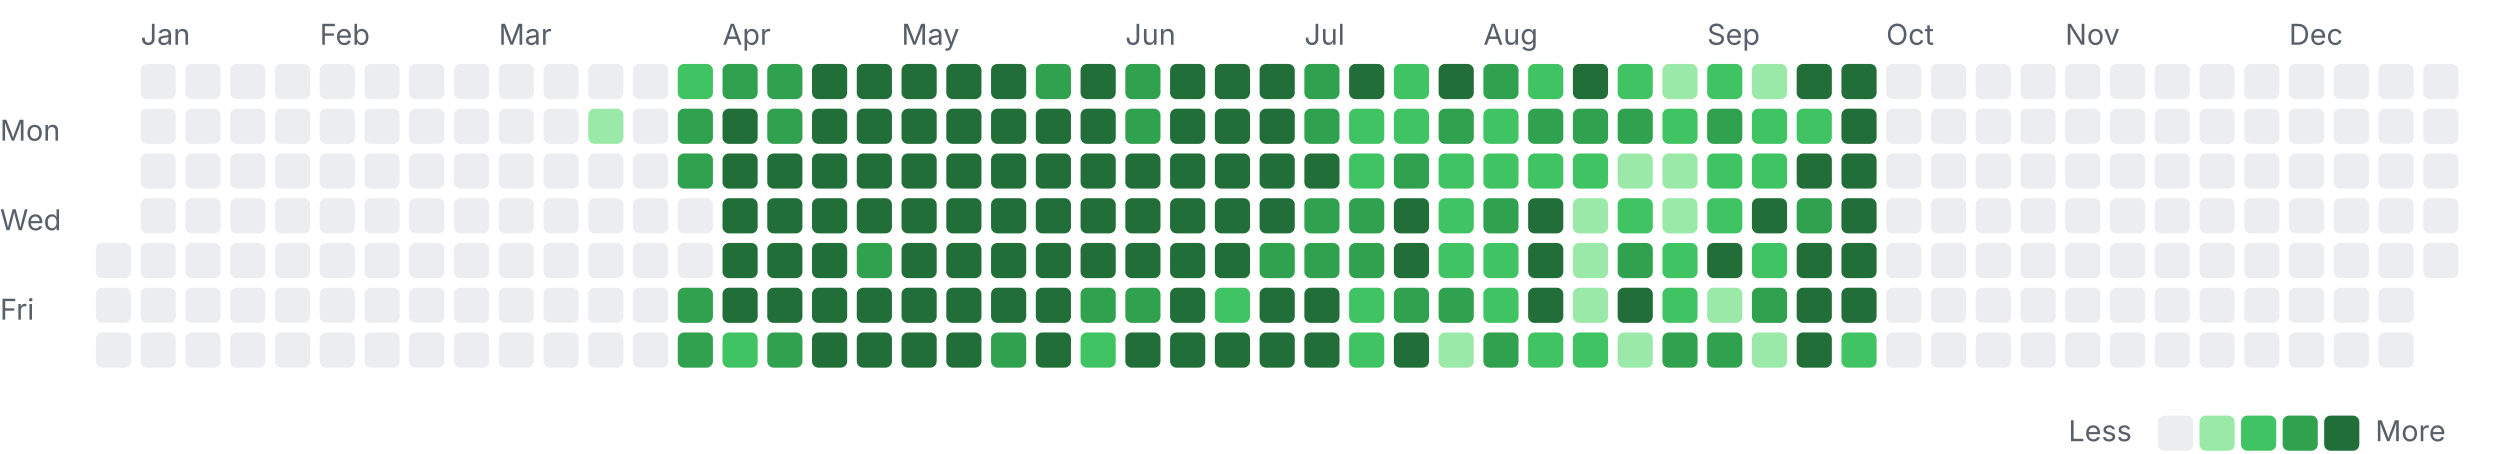
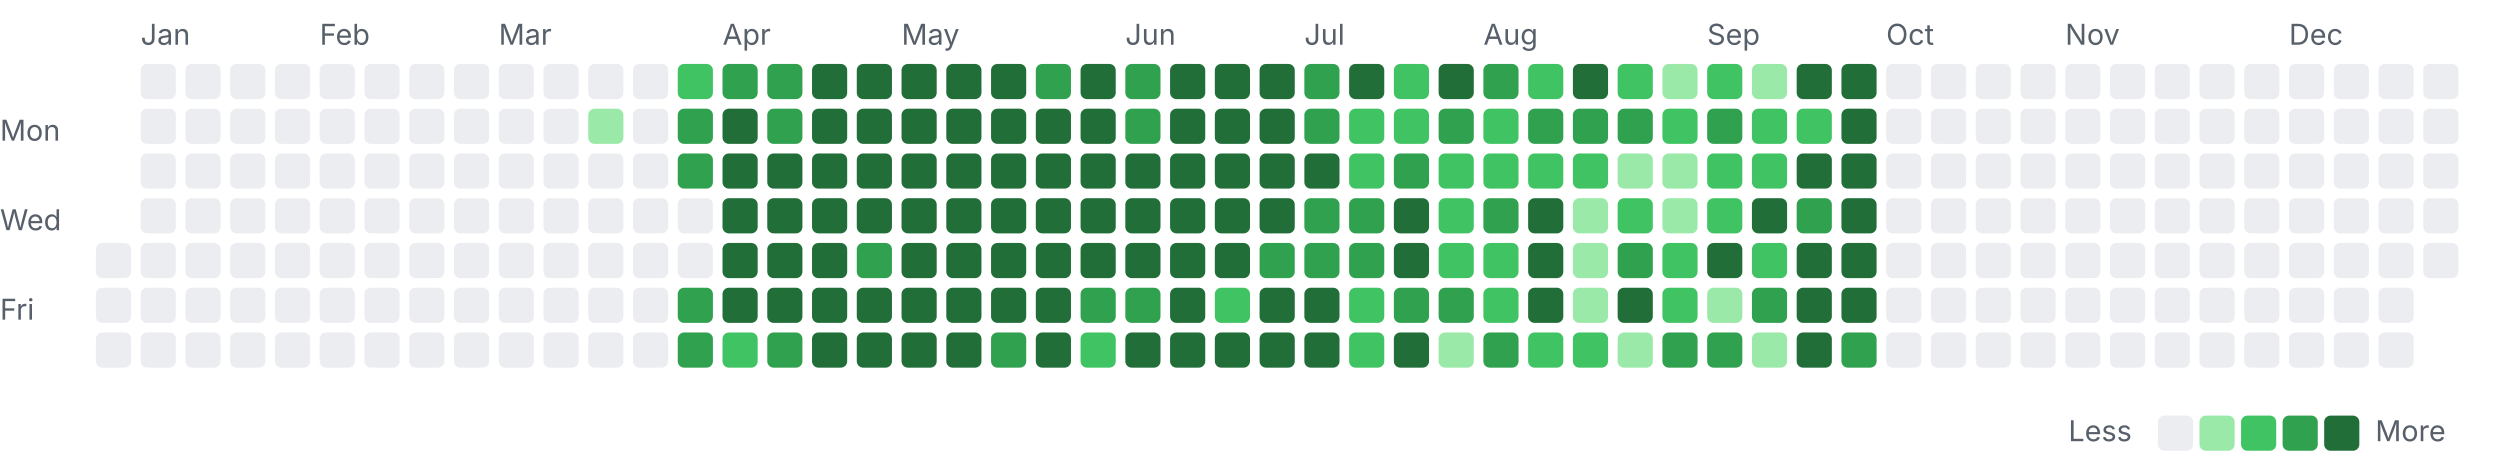
<svg xmlns="http://www.w3.org/2000/svg" width="782" height="142" viewBox="0 0 782 142">
  <style>.l0{fill:#ebedf0}.l1{fill:#9be9a8}.l2{fill:#40c463}.l3{fill:#30a14e}.l4{fill:#216e39} .lbl{fill:#57606a;font:9px -apple-system,Segoe UI,sans-serif}@media(prefers-color-scheme:dark){.l0{fill:#161b22}.l1{fill:#0e4429}.l2{fill:#006d32}.l3{fill:#26a641}.l4{fill:#39d353} .lbl{fill:#8b949e}}</style>
  <text class="lbl" x="44" y="14">Jan</text>
  <text class="lbl" x="100" y="14">Feb</text>
  <text class="lbl" x="156" y="14">Mar</text>
  <text class="lbl" x="226" y="14">Apr</text>
  <text class="lbl" x="282" y="14">May</text>
  <text class="lbl" x="352" y="14">Jun</text>
  <text class="lbl" x="408" y="14">Jul</text>
  <text class="lbl" x="464" y="14">Aug</text>
  <text class="lbl" x="534" y="14">Sep</text>
  <text class="lbl" x="590" y="14">Oct</text>
  <text class="lbl" x="646" y="14">Nov</text>
  <text class="lbl" x="716" y="14">Dec</text>
  <text class="lbl" x="0" y="44">Mon</text>
  <text class="lbl" x="0" y="72">Wed</text>
  <text class="lbl" x="0" y="100">Fri</text>
  <rect class="l0" x="30" y="76" width="11" height="11" rx="2" />
  <rect class="l0" x="30" y="90" width="11" height="11" rx="2" />
  <rect class="l0" x="30" y="104" width="11" height="11" rx="2" />
  <rect class="l0" x="44" y="20" width="11" height="11" rx="2" />
  <rect class="l0" x="44" y="34" width="11" height="11" rx="2" />
  <rect class="l0" x="44" y="48" width="11" height="11" rx="2" />
  <rect class="l0" x="44" y="62" width="11" height="11" rx="2" />
  <rect class="l0" x="44" y="76" width="11" height="11" rx="2" />
  <rect class="l0" x="44" y="90" width="11" height="11" rx="2" />
  <rect class="l0" x="44" y="104" width="11" height="11" rx="2" />
  <rect class="l0" x="58" y="20" width="11" height="11" rx="2" />
  <rect class="l0" x="58" y="34" width="11" height="11" rx="2" />
  <rect class="l0" x="58" y="48" width="11" height="11" rx="2" />
  <rect class="l0" x="58" y="62" width="11" height="11" rx="2" />
  <rect class="l0" x="58" y="76" width="11" height="11" rx="2" />
  <rect class="l0" x="58" y="90" width="11" height="11" rx="2" />
  <rect class="l0" x="58" y="104" width="11" height="11" rx="2" />
  <rect class="l0" x="72" y="20" width="11" height="11" rx="2" />
  <rect class="l0" x="72" y="34" width="11" height="11" rx="2" />
  <rect class="l0" x="72" y="48" width="11" height="11" rx="2" />
  <rect class="l0" x="72" y="62" width="11" height="11" rx="2" />
  <rect class="l0" x="72" y="76" width="11" height="11" rx="2" />
  <rect class="l0" x="72" y="90" width="11" height="11" rx="2" />
  <rect class="l0" x="72" y="104" width="11" height="11" rx="2" />
  <rect class="l0" x="86" y="20" width="11" height="11" rx="2" />
  <rect class="l0" x="86" y="34" width="11" height="11" rx="2" />
  <rect class="l0" x="86" y="48" width="11" height="11" rx="2" />
  <rect class="l0" x="86" y="62" width="11" height="11" rx="2" />
  <rect class="l0" x="86" y="76" width="11" height="11" rx="2" />
  <rect class="l0" x="86" y="90" width="11" height="11" rx="2" />
  <rect class="l0" x="86" y="104" width="11" height="11" rx="2" />
  <rect class="l0" x="100" y="20" width="11" height="11" rx="2" />
  <rect class="l0" x="100" y="34" width="11" height="11" rx="2" />
  <rect class="l0" x="100" y="48" width="11" height="11" rx="2" />
  <rect class="l0" x="100" y="62" width="11" height="11" rx="2" />
  <rect class="l0" x="100" y="76" width="11" height="11" rx="2" />
  <rect class="l0" x="100" y="90" width="11" height="11" rx="2" />
  <rect class="l0" x="100" y="104" width="11" height="11" rx="2" />
  <rect class="l0" x="114" y="20" width="11" height="11" rx="2" />
  <rect class="l0" x="114" y="34" width="11" height="11" rx="2" />
  <rect class="l0" x="114" y="48" width="11" height="11" rx="2" />
  <rect class="l0" x="114" y="62" width="11" height="11" rx="2" />
  <rect class="l0" x="114" y="76" width="11" height="11" rx="2" />
  <rect class="l0" x="114" y="90" width="11" height="11" rx="2" />
  <rect class="l0" x="114" y="104" width="11" height="11" rx="2" />
  <rect class="l0" x="128" y="20" width="11" height="11" rx="2" />
  <rect class="l0" x="128" y="34" width="11" height="11" rx="2" />
  <rect class="l0" x="128" y="48" width="11" height="11" rx="2" />
  <rect class="l0" x="128" y="62" width="11" height="11" rx="2" />
  <rect class="l0" x="128" y="76" width="11" height="11" rx="2" />
  <rect class="l0" x="128" y="90" width="11" height="11" rx="2" />
  <rect class="l0" x="128" y="104" width="11" height="11" rx="2" />
  <rect class="l0" x="142" y="20" width="11" height="11" rx="2" />
  <rect class="l0" x="142" y="34" width="11" height="11" rx="2" />
  <rect class="l0" x="142" y="48" width="11" height="11" rx="2" />
  <rect class="l0" x="142" y="62" width="11" height="11" rx="2" />
  <rect class="l0" x="142" y="76" width="11" height="11" rx="2" />
  <rect class="l0" x="142" y="90" width="11" height="11" rx="2" />
  <rect class="l0" x="142" y="104" width="11" height="11" rx="2" />
  <rect class="l0" x="156" y="20" width="11" height="11" rx="2" />
  <rect class="l0" x="156" y="34" width="11" height="11" rx="2" />
  <rect class="l0" x="156" y="48" width="11" height="11" rx="2" />
  <rect class="l0" x="156" y="62" width="11" height="11" rx="2" />
  <rect class="l0" x="156" y="76" width="11" height="11" rx="2" />
  <rect class="l0" x="156" y="90" width="11" height="11" rx="2" />
  <rect class="l0" x="156" y="104" width="11" height="11" rx="2" />
  <rect class="l0" x="170" y="20" width="11" height="11" rx="2" />
  <rect class="l0" x="170" y="34" width="11" height="11" rx="2" />
  <rect class="l0" x="170" y="48" width="11" height="11" rx="2" />
  <rect class="l0" x="170" y="62" width="11" height="11" rx="2" />
  <rect class="l0" x="170" y="76" width="11" height="11" rx="2" />
  <rect class="l0" x="170" y="90" width="11" height="11" rx="2" />
  <rect class="l0" x="170" y="104" width="11" height="11" rx="2" />
  <rect class="l0" x="184" y="20" width="11" height="11" rx="2" />
  <rect class="l1" x="184" y="34" width="11" height="11" rx="2" />
  <rect class="l0" x="184" y="48" width="11" height="11" rx="2" />
  <rect class="l0" x="184" y="62" width="11" height="11" rx="2" />
  <rect class="l0" x="184" y="76" width="11" height="11" rx="2" />
  <rect class="l0" x="184" y="90" width="11" height="11" rx="2" />
  <rect class="l0" x="184" y="104" width="11" height="11" rx="2" />
  <rect class="l0" x="198" y="20" width="11" height="11" rx="2" />
  <rect class="l0" x="198" y="34" width="11" height="11" rx="2" />
  <rect class="l0" x="198" y="48" width="11" height="11" rx="2" />
  <rect class="l0" x="198" y="62" width="11" height="11" rx="2" />
  <rect class="l0" x="198" y="76" width="11" height="11" rx="2" />
  <rect class="l0" x="198" y="90" width="11" height="11" rx="2" />
  <rect class="l0" x="198" y="104" width="11" height="11" rx="2" />
  <rect class="l2" x="212" y="20" width="11" height="11" rx="2" />
  <rect class="l3" x="212" y="34" width="11" height="11" rx="2" />
  <rect class="l3" x="212" y="48" width="11" height="11" rx="2" />
  <rect class="l0" x="212" y="62" width="11" height="11" rx="2" />
  <rect class="l0" x="212" y="76" width="11" height="11" rx="2" />
  <rect class="l3" x="212" y="90" width="11" height="11" rx="2" />
  <rect class="l3" x="212" y="104" width="11" height="11" rx="2" />
  <rect class="l3" x="226" y="20" width="11" height="11" rx="2" />
  <rect class="l4" x="226" y="34" width="11" height="11" rx="2" />
  <rect class="l4" x="226" y="48" width="11" height="11" rx="2" />
  <rect class="l4" x="226" y="62" width="11" height="11" rx="2" />
  <rect class="l4" x="226" y="76" width="11" height="11" rx="2" />
  <rect class="l4" x="226" y="90" width="11" height="11" rx="2" />
  <rect class="l2" x="226" y="104" width="11" height="11" rx="2" />
  <rect class="l3" x="240" y="20" width="11" height="11" rx="2" />
  <rect class="l3" x="240" y="34" width="11" height="11" rx="2" />
  <rect class="l4" x="240" y="48" width="11" height="11" rx="2" />
  <rect class="l4" x="240" y="62" width="11" height="11" rx="2" />
  <rect class="l4" x="240" y="76" width="11" height="11" rx="2" />
  <rect class="l4" x="240" y="90" width="11" height="11" rx="2" />
  <rect class="l3" x="240" y="104" width="11" height="11" rx="2" />
  <rect class="l4" x="254" y="20" width="11" height="11" rx="2" />
  <rect class="l4" x="254" y="34" width="11" height="11" rx="2" />
  <rect class="l4" x="254" y="48" width="11" height="11" rx="2" />
  <rect class="l4" x="254" y="62" width="11" height="11" rx="2" />
  <rect class="l4" x="254" y="76" width="11" height="11" rx="2" />
  <rect class="l4" x="254" y="90" width="11" height="11" rx="2" />
  <rect class="l4" x="254" y="104" width="11" height="11" rx="2" />
  <rect class="l4" x="268" y="20" width="11" height="11" rx="2" />
  <rect class="l4" x="268" y="34" width="11" height="11" rx="2" />
  <rect class="l4" x="268" y="48" width="11" height="11" rx="2" />
  <rect class="l4" x="268" y="62" width="11" height="11" rx="2" />
  <rect class="l3" x="268" y="76" width="11" height="11" rx="2" />
  <rect class="l4" x="268" y="90" width="11" height="11" rx="2" />
  <rect class="l4" x="268" y="104" width="11" height="11" rx="2" />
  <rect class="l4" x="282" y="20" width="11" height="11" rx="2" />
  <rect class="l4" x="282" y="34" width="11" height="11" rx="2" />
  <rect class="l4" x="282" y="48" width="11" height="11" rx="2" />
  <rect class="l4" x="282" y="62" width="11" height="11" rx="2" />
  <rect class="l4" x="282" y="76" width="11" height="11" rx="2" />
  <rect class="l4" x="282" y="90" width="11" height="11" rx="2" />
  <rect class="l4" x="282" y="104" width="11" height="11" rx="2" />
  <rect class="l4" x="296" y="20" width="11" height="11" rx="2" />
  <rect class="l4" x="296" y="34" width="11" height="11" rx="2" />
  <rect class="l4" x="296" y="48" width="11" height="11" rx="2" />
  <rect class="l4" x="296" y="62" width="11" height="11" rx="2" />
  <rect class="l4" x="296" y="76" width="11" height="11" rx="2" />
  <rect class="l4" x="296" y="90" width="11" height="11" rx="2" />
  <rect class="l4" x="296" y="104" width="11" height="11" rx="2" />
  <rect class="l4" x="310" y="20" width="11" height="11" rx="2" />
  <rect class="l4" x="310" y="34" width="11" height="11" rx="2" />
  <rect class="l4" x="310" y="48" width="11" height="11" rx="2" />
  <rect class="l4" x="310" y="62" width="11" height="11" rx="2" />
  <rect class="l4" x="310" y="76" width="11" height="11" rx="2" />
  <rect class="l4" x="310" y="90" width="11" height="11" rx="2" />
  <rect class="l3" x="310" y="104" width="11" height="11" rx="2" />
  <rect class="l3" x="324" y="20" width="11" height="11" rx="2" />
  <rect class="l4" x="324" y="34" width="11" height="11" rx="2" />
  <rect class="l4" x="324" y="48" width="11" height="11" rx="2" />
  <rect class="l4" x="324" y="62" width="11" height="11" rx="2" />
  <rect class="l4" x="324" y="76" width="11" height="11" rx="2" />
  <rect class="l4" x="324" y="90" width="11" height="11" rx="2" />
  <rect class="l4" x="324" y="104" width="11" height="11" rx="2" />
  <rect class="l4" x="338" y="20" width="11" height="11" rx="2" />
  <rect class="l4" x="338" y="34" width="11" height="11" rx="2" />
  <rect class="l4" x="338" y="48" width="11" height="11" rx="2" />
  <rect class="l4" x="338" y="62" width="11" height="11" rx="2" />
  <rect class="l4" x="338" y="76" width="11" height="11" rx="2" />
  <rect class="l3" x="338" y="90" width="11" height="11" rx="2" />
  <rect class="l2" x="338" y="104" width="11" height="11" rx="2" />
  <rect class="l3" x="352" y="20" width="11" height="11" rx="2" />
  <rect class="l3" x="352" y="34" width="11" height="11" rx="2" />
  <rect class="l4" x="352" y="48" width="11" height="11" rx="2" />
  <rect class="l4" x="352" y="62" width="11" height="11" rx="2" />
  <rect class="l4" x="352" y="76" width="11" height="11" rx="2" />
  <rect class="l3" x="352" y="90" width="11" height="11" rx="2" />
  <rect class="l4" x="352" y="104" width="11" height="11" rx="2" />
  <rect class="l4" x="366" y="20" width="11" height="11" rx="2" />
  <rect class="l4" x="366" y="34" width="11" height="11" rx="2" />
  <rect class="l4" x="366" y="48" width="11" height="11" rx="2" />
  <rect class="l4" x="366" y="62" width="11" height="11" rx="2" />
  <rect class="l4" x="366" y="76" width="11" height="11" rx="2" />
  <rect class="l4" x="366" y="90" width="11" height="11" rx="2" />
  <rect class="l4" x="366" y="104" width="11" height="11" rx="2" />
  <rect class="l4" x="380" y="20" width="11" height="11" rx="2" />
  <rect class="l4" x="380" y="34" width="11" height="11" rx="2" />
  <rect class="l4" x="380" y="48" width="11" height="11" rx="2" />
  <rect class="l4" x="380" y="62" width="11" height="11" rx="2" />
  <rect class="l4" x="380" y="76" width="11" height="11" rx="2" />
  <rect class="l2" x="380" y="90" width="11" height="11" rx="2" />
  <rect class="l4" x="380" y="104" width="11" height="11" rx="2" />
  <rect class="l4" x="394" y="20" width="11" height="11" rx="2" />
  <rect class="l4" x="394" y="34" width="11" height="11" rx="2" />
  <rect class="l4" x="394" y="48" width="11" height="11" rx="2" />
  <rect class="l4" x="394" y="62" width="11" height="11" rx="2" />
  <rect class="l3" x="394" y="76" width="11" height="11" rx="2" />
  <rect class="l4" x="394" y="90" width="11" height="11" rx="2" />
  <rect class="l4" x="394" y="104" width="11" height="11" rx="2" />
  <rect class="l3" x="408" y="20" width="11" height="11" rx="2" />
  <rect class="l3" x="408" y="34" width="11" height="11" rx="2" />
  <rect class="l4" x="408" y="48" width="11" height="11" rx="2" />
  <rect class="l3" x="408" y="62" width="11" height="11" rx="2" />
  <rect class="l3" x="408" y="76" width="11" height="11" rx="2" />
  <rect class="l4" x="408" y="90" width="11" height="11" rx="2" />
  <rect class="l4" x="408" y="104" width="11" height="11" rx="2" />
  <rect class="l4" x="422" y="20" width="11" height="11" rx="2" />
  <rect class="l2" x="422" y="34" width="11" height="11" rx="2" />
  <rect class="l2" x="422" y="48" width="11" height="11" rx="2" />
  <rect class="l3" x="422" y="62" width="11" height="11" rx="2" />
  <rect class="l3" x="422" y="76" width="11" height="11" rx="2" />
  <rect class="l2" x="422" y="90" width="11" height="11" rx="2" />
  <rect class="l2" x="422" y="104" width="11" height="11" rx="2" />
  <rect class="l2" x="436" y="20" width="11" height="11" rx="2" />
  <rect class="l2" x="436" y="34" width="11" height="11" rx="2" />
  <rect class="l3" x="436" y="48" width="11" height="11" rx="2" />
  <rect class="l4" x="436" y="62" width="11" height="11" rx="2" />
  <rect class="l4" x="436" y="76" width="11" height="11" rx="2" />
  <rect class="l3" x="436" y="90" width="11" height="11" rx="2" />
  <rect class="l4" x="436" y="104" width="11" height="11" rx="2" />
  <rect class="l4" x="450" y="20" width="11" height="11" rx="2" />
  <rect class="l3" x="450" y="34" width="11" height="11" rx="2" />
  <rect class="l2" x="450" y="48" width="11" height="11" rx="2" />
  <rect class="l2" x="450" y="62" width="11" height="11" rx="2" />
  <rect class="l2" x="450" y="76" width="11" height="11" rx="2" />
  <rect class="l3" x="450" y="90" width="11" height="11" rx="2" />
  <rect class="l1" x="450" y="104" width="11" height="11" rx="2" />
  <rect class="l3" x="464" y="20" width="11" height="11" rx="2" />
  <rect class="l2" x="464" y="34" width="11" height="11" rx="2" />
  <rect class="l2" x="464" y="48" width="11" height="11" rx="2" />
  <rect class="l3" x="464" y="62" width="11" height="11" rx="2" />
  <rect class="l2" x="464" y="76" width="11" height="11" rx="2" />
  <rect class="l2" x="464" y="90" width="11" height="11" rx="2" />
  <rect class="l3" x="464" y="104" width="11" height="11" rx="2" />
  <rect class="l2" x="478" y="20" width="11" height="11" rx="2" />
  <rect class="l3" x="478" y="34" width="11" height="11" rx="2" />
  <rect class="l2" x="478" y="48" width="11" height="11" rx="2" />
  <rect class="l4" x="478" y="62" width="11" height="11" rx="2" />
  <rect class="l4" x="478" y="76" width="11" height="11" rx="2" />
  <rect class="l4" x="478" y="90" width="11" height="11" rx="2" />
  <rect class="l2" x="478" y="104" width="11" height="11" rx="2" />
  <rect class="l4" x="492" y="20" width="11" height="11" rx="2" />
  <rect class="l3" x="492" y="34" width="11" height="11" rx="2" />
  <rect class="l2" x="492" y="48" width="11" height="11" rx="2" />
  <rect class="l1" x="492" y="62" width="11" height="11" rx="2" />
  <rect class="l1" x="492" y="76" width="11" height="11" rx="2" />
  <rect class="l1" x="492" y="90" width="11" height="11" rx="2" />
  <rect class="l2" x="492" y="104" width="11" height="11" rx="2" />
  <rect class="l2" x="506" y="20" width="11" height="11" rx="2" />
  <rect class="l3" x="506" y="34" width="11" height="11" rx="2" />
  <rect class="l1" x="506" y="48" width="11" height="11" rx="2" />
  <rect class="l2" x="506" y="62" width="11" height="11" rx="2" />
  <rect class="l3" x="506" y="76" width="11" height="11" rx="2" />
  <rect class="l4" x="506" y="90" width="11" height="11" rx="2" />
  <rect class="l1" x="506" y="104" width="11" height="11" rx="2" />
  <rect class="l1" x="520" y="20" width="11" height="11" rx="2" />
  <rect class="l2" x="520" y="34" width="11" height="11" rx="2" />
  <rect class="l1" x="520" y="48" width="11" height="11" rx="2" />
  <rect class="l1" x="520" y="62" width="11" height="11" rx="2" />
  <rect class="l2" x="520" y="76" width="11" height="11" rx="2" />
  <rect class="l2" x="520" y="90" width="11" height="11" rx="2" />
  <rect class="l3" x="520" y="104" width="11" height="11" rx="2" />
  <rect class="l2" x="534" y="20" width="11" height="11" rx="2" />
  <rect class="l3" x="534" y="34" width="11" height="11" rx="2" />
  <rect class="l2" x="534" y="48" width="11" height="11" rx="2" />
  <rect class="l2" x="534" y="62" width="11" height="11" rx="2" />
  <rect class="l4" x="534" y="76" width="11" height="11" rx="2" />
  <rect class="l1" x="534" y="90" width="11" height="11" rx="2" />
  <rect class="l3" x="534" y="104" width="11" height="11" rx="2" />
  <rect class="l1" x="548" y="20" width="11" height="11" rx="2" />
  <rect class="l2" x="548" y="34" width="11" height="11" rx="2" />
  <rect class="l2" x="548" y="48" width="11" height="11" rx="2" />
  <rect class="l4" x="548" y="62" width="11" height="11" rx="2" />
  <rect class="l2" x="548" y="76" width="11" height="11" rx="2" />
  <rect class="l3" x="548" y="90" width="11" height="11" rx="2" />
  <rect class="l1" x="548" y="104" width="11" height="11" rx="2" />
  <rect class="l4" x="562" y="20" width="11" height="11" rx="2" />
  <rect class="l2" x="562" y="34" width="11" height="11" rx="2" />
  <rect class="l4" x="562" y="48" width="11" height="11" rx="2" />
  <rect class="l3" x="562" y="62" width="11" height="11" rx="2" />
  <rect class="l4" x="562" y="76" width="11" height="11" rx="2" />
  <rect class="l4" x="562" y="90" width="11" height="11" rx="2" />
  <rect class="l4" x="562" y="104" width="11" height="11" rx="2" />
  <rect class="l4" x="576" y="20" width="11" height="11" rx="2" />
  <rect class="l4" x="576" y="34" width="11" height="11" rx="2" />
  <rect class="l4" x="576" y="48" width="11" height="11" rx="2" />
  <rect class="l4" x="576" y="62" width="11" height="11" rx="2" />
  <rect class="l4" x="576" y="76" width="11" height="11" rx="2" />
  <rect class="l4" x="576" y="90" width="11" height="11" rx="2" />
-   <rect class="l2" x="576" y="104" width="11" height="11" rx="2" />
+   <rect class="l3" x="576" y="104" width="11" height="11" rx="2" />
  <rect class="l0" x="590" y="20" width="11" height="11" rx="2" />
  <rect class="l0" x="590" y="34" width="11" height="11" rx="2" />
  <rect class="l0" x="590" y="48" width="11" height="11" rx="2" />
  <rect class="l0" x="590" y="62" width="11" height="11" rx="2" />
  <rect class="l0" x="590" y="76" width="11" height="11" rx="2" />
  <rect class="l0" x="590" y="90" width="11" height="11" rx="2" />
  <rect class="l0" x="590" y="104" width="11" height="11" rx="2" />
  <rect class="l0" x="604" y="20" width="11" height="11" rx="2" />
  <rect class="l0" x="604" y="34" width="11" height="11" rx="2" />
  <rect class="l0" x="604" y="48" width="11" height="11" rx="2" />
  <rect class="l0" x="604" y="62" width="11" height="11" rx="2" />
  <rect class="l0" x="604" y="76" width="11" height="11" rx="2" />
  <rect class="l0" x="604" y="90" width="11" height="11" rx="2" />
  <rect class="l0" x="604" y="104" width="11" height="11" rx="2" />
  <rect class="l0" x="618" y="20" width="11" height="11" rx="2" />
  <rect class="l0" x="618" y="34" width="11" height="11" rx="2" />
  <rect class="l0" x="618" y="48" width="11" height="11" rx="2" />
  <rect class="l0" x="618" y="62" width="11" height="11" rx="2" />
  <rect class="l0" x="618" y="76" width="11" height="11" rx="2" />
  <rect class="l0" x="618" y="90" width="11" height="11" rx="2" />
  <rect class="l0" x="618" y="104" width="11" height="11" rx="2" />
  <rect class="l0" x="632" y="20" width="11" height="11" rx="2" />
  <rect class="l0" x="632" y="34" width="11" height="11" rx="2" />
  <rect class="l0" x="632" y="48" width="11" height="11" rx="2" />
  <rect class="l0" x="632" y="62" width="11" height="11" rx="2" />
  <rect class="l0" x="632" y="76" width="11" height="11" rx="2" />
  <rect class="l0" x="632" y="90" width="11" height="11" rx="2" />
  <rect class="l0" x="632" y="104" width="11" height="11" rx="2" />
  <rect class="l0" x="646" y="20" width="11" height="11" rx="2" />
  <rect class="l0" x="646" y="34" width="11" height="11" rx="2" />
  <rect class="l0" x="646" y="48" width="11" height="11" rx="2" />
  <rect class="l0" x="646" y="62" width="11" height="11" rx="2" />
  <rect class="l0" x="646" y="76" width="11" height="11" rx="2" />
  <rect class="l0" x="646" y="90" width="11" height="11" rx="2" />
  <rect class="l0" x="646" y="104" width="11" height="11" rx="2" />
  <rect class="l0" x="660" y="20" width="11" height="11" rx="2" />
  <rect class="l0" x="660" y="34" width="11" height="11" rx="2" />
  <rect class="l0" x="660" y="48" width="11" height="11" rx="2" />
  <rect class="l0" x="660" y="62" width="11" height="11" rx="2" />
  <rect class="l0" x="660" y="76" width="11" height="11" rx="2" />
  <rect class="l0" x="660" y="90" width="11" height="11" rx="2" />
  <rect class="l0" x="660" y="104" width="11" height="11" rx="2" />
  <rect class="l0" x="674" y="20" width="11" height="11" rx="2" />
  <rect class="l0" x="674" y="34" width="11" height="11" rx="2" />
  <rect class="l0" x="674" y="48" width="11" height="11" rx="2" />
  <rect class="l0" x="674" y="62" width="11" height="11" rx="2" />
  <rect class="l0" x="674" y="76" width="11" height="11" rx="2" />
  <rect class="l0" x="674" y="90" width="11" height="11" rx="2" />
  <rect class="l0" x="674" y="104" width="11" height="11" rx="2" />
  <rect class="l0" x="688" y="20" width="11" height="11" rx="2" />
  <rect class="l0" x="688" y="34" width="11" height="11" rx="2" />
  <rect class="l0" x="688" y="48" width="11" height="11" rx="2" />
  <rect class="l0" x="688" y="62" width="11" height="11" rx="2" />
  <rect class="l0" x="688" y="76" width="11" height="11" rx="2" />
  <rect class="l0" x="688" y="90" width="11" height="11" rx="2" />
  <rect class="l0" x="688" y="104" width="11" height="11" rx="2" />
  <rect class="l0" x="702" y="20" width="11" height="11" rx="2" />
  <rect class="l0" x="702" y="34" width="11" height="11" rx="2" />
  <rect class="l0" x="702" y="48" width="11" height="11" rx="2" />
  <rect class="l0" x="702" y="62" width="11" height="11" rx="2" />
  <rect class="l0" x="702" y="76" width="11" height="11" rx="2" />
  <rect class="l0" x="702" y="90" width="11" height="11" rx="2" />
  <rect class="l0" x="702" y="104" width="11" height="11" rx="2" />
  <rect class="l0" x="716" y="20" width="11" height="11" rx="2" />
  <rect class="l0" x="716" y="34" width="11" height="11" rx="2" />
  <rect class="l0" x="716" y="48" width="11" height="11" rx="2" />
  <rect class="l0" x="716" y="62" width="11" height="11" rx="2" />
  <rect class="l0" x="716" y="76" width="11" height="11" rx="2" />
  <rect class="l0" x="716" y="90" width="11" height="11" rx="2" />
  <rect class="l0" x="716" y="104" width="11" height="11" rx="2" />
  <rect class="l0" x="730" y="20" width="11" height="11" rx="2" />
  <rect class="l0" x="730" y="34" width="11" height="11" rx="2" />
  <rect class="l0" x="730" y="48" width="11" height="11" rx="2" />
  <rect class="l0" x="730" y="62" width="11" height="11" rx="2" />
  <rect class="l0" x="730" y="76" width="11" height="11" rx="2" />
  <rect class="l0" x="730" y="90" width="11" height="11" rx="2" />
  <rect class="l0" x="730" y="104" width="11" height="11" rx="2" />
  <rect class="l0" x="744" y="20" width="11" height="11" rx="2" />
  <rect class="l0" x="744" y="34" width="11" height="11" rx="2" />
  <rect class="l0" x="744" y="48" width="11" height="11" rx="2" />
  <rect class="l0" x="744" y="62" width="11" height="11" rx="2" />
  <rect class="l0" x="744" y="76" width="11" height="11" rx="2" />
  <rect class="l0" x="744" y="90" width="11" height="11" rx="2" />
  <rect class="l0" x="744" y="104" width="11" height="11" rx="2" />
  <rect class="l0" x="758" y="20" width="11" height="11" rx="2" />
  <rect class="l0" x="758" y="34" width="11" height="11" rx="2" />
  <rect class="l0" x="758" y="48" width="11" height="11" rx="2" />
  <rect class="l0" x="758" y="62" width="11" height="11" rx="2" />
  <rect class="l0" x="758" y="76" width="11" height="11" rx="2" />
  <text class="lbl" x="647" y="138">Less</text>
  <rect class="l0" x="675" y="130" width="11" height="11" rx="2" />
  <rect class="l1" x="688" y="130" width="11" height="11" rx="2" />
  <rect class="l2" x="701" y="130" width="11" height="11" rx="2" />
  <rect class="l3" x="714" y="130" width="11" height="11" rx="2" />
  <rect class="l4" x="727" y="130" width="11" height="11" rx="2" />
  <text class="lbl" x="743" y="138">More</text>
</svg>
